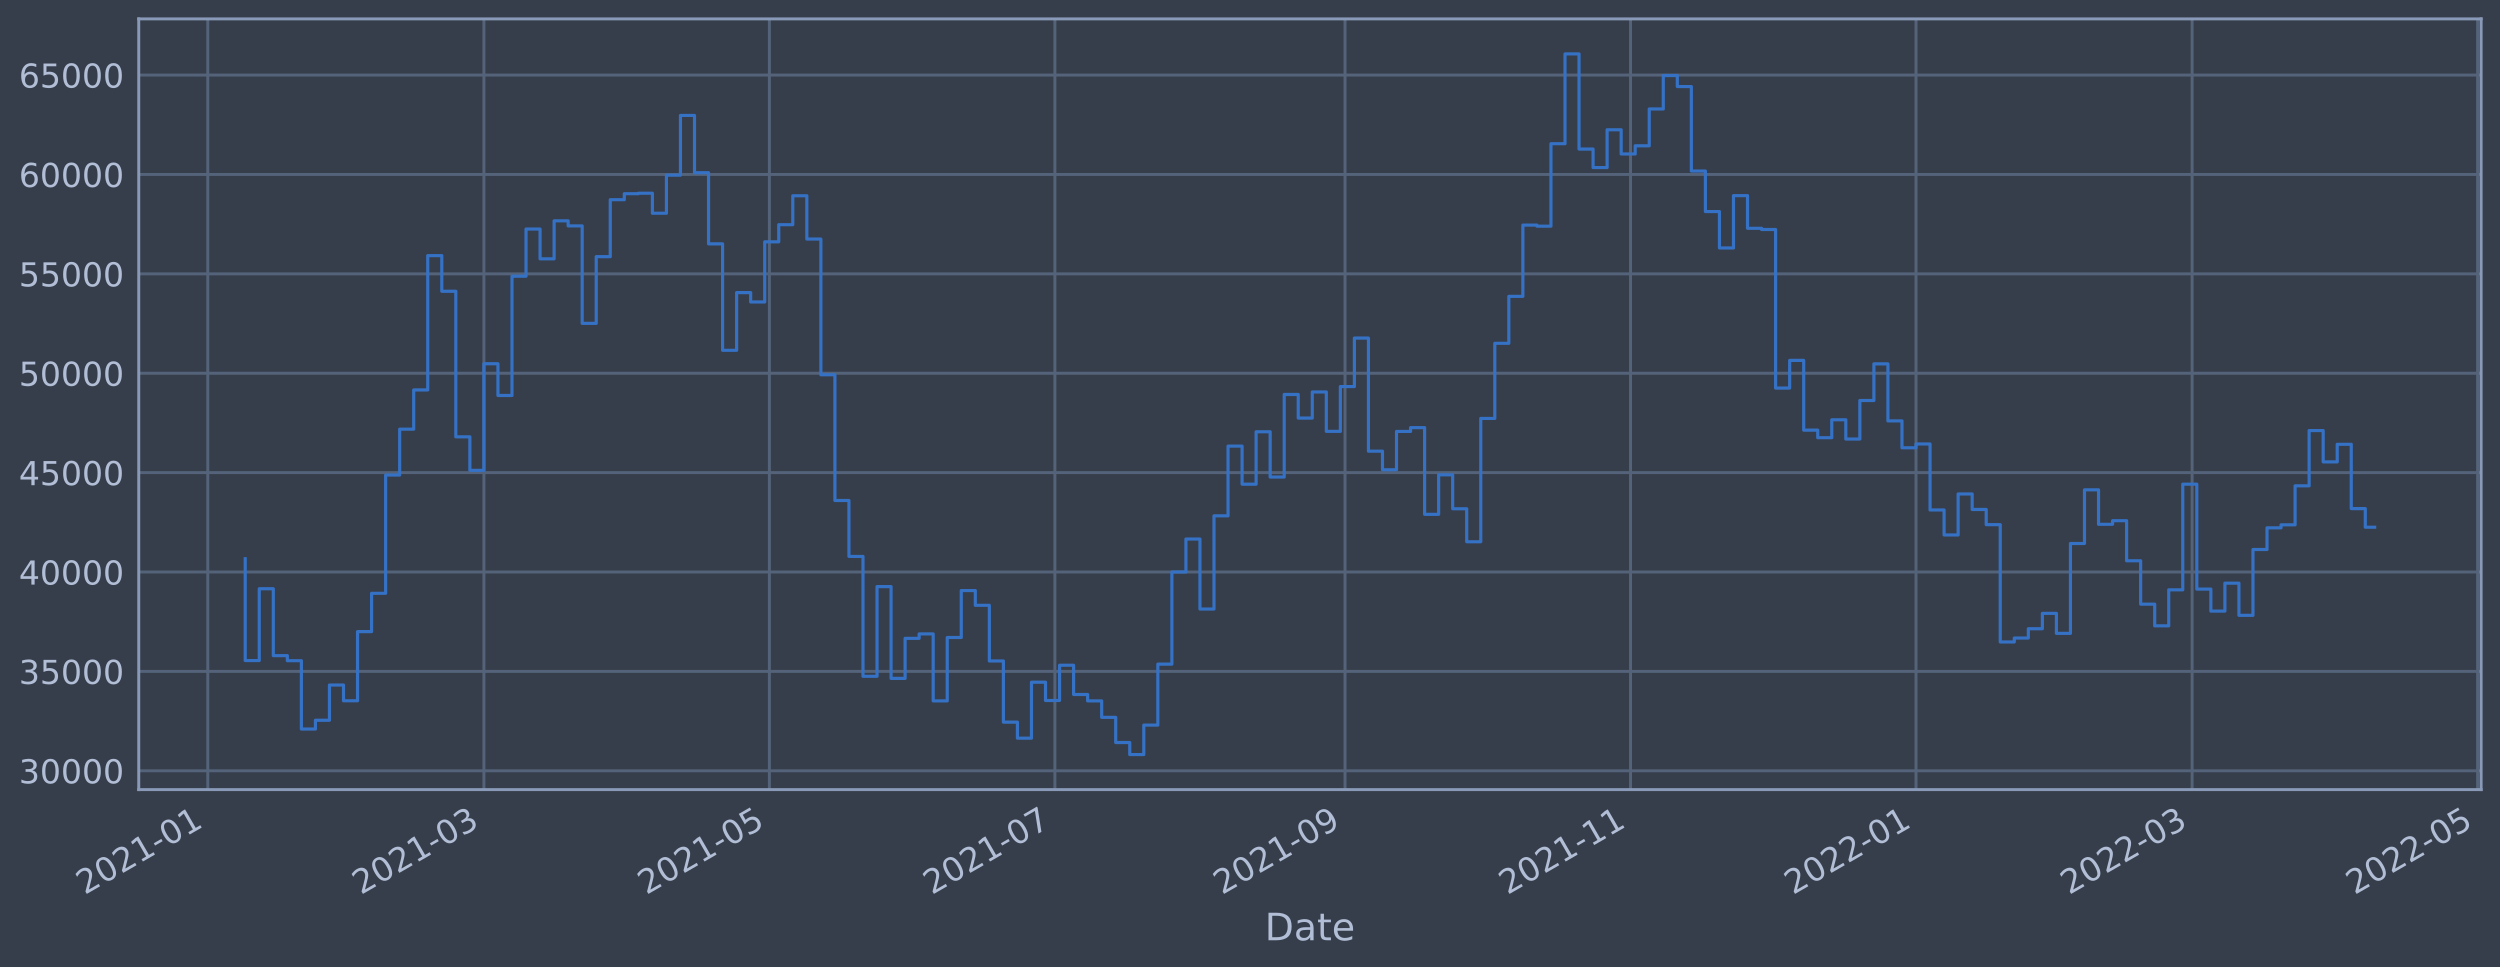
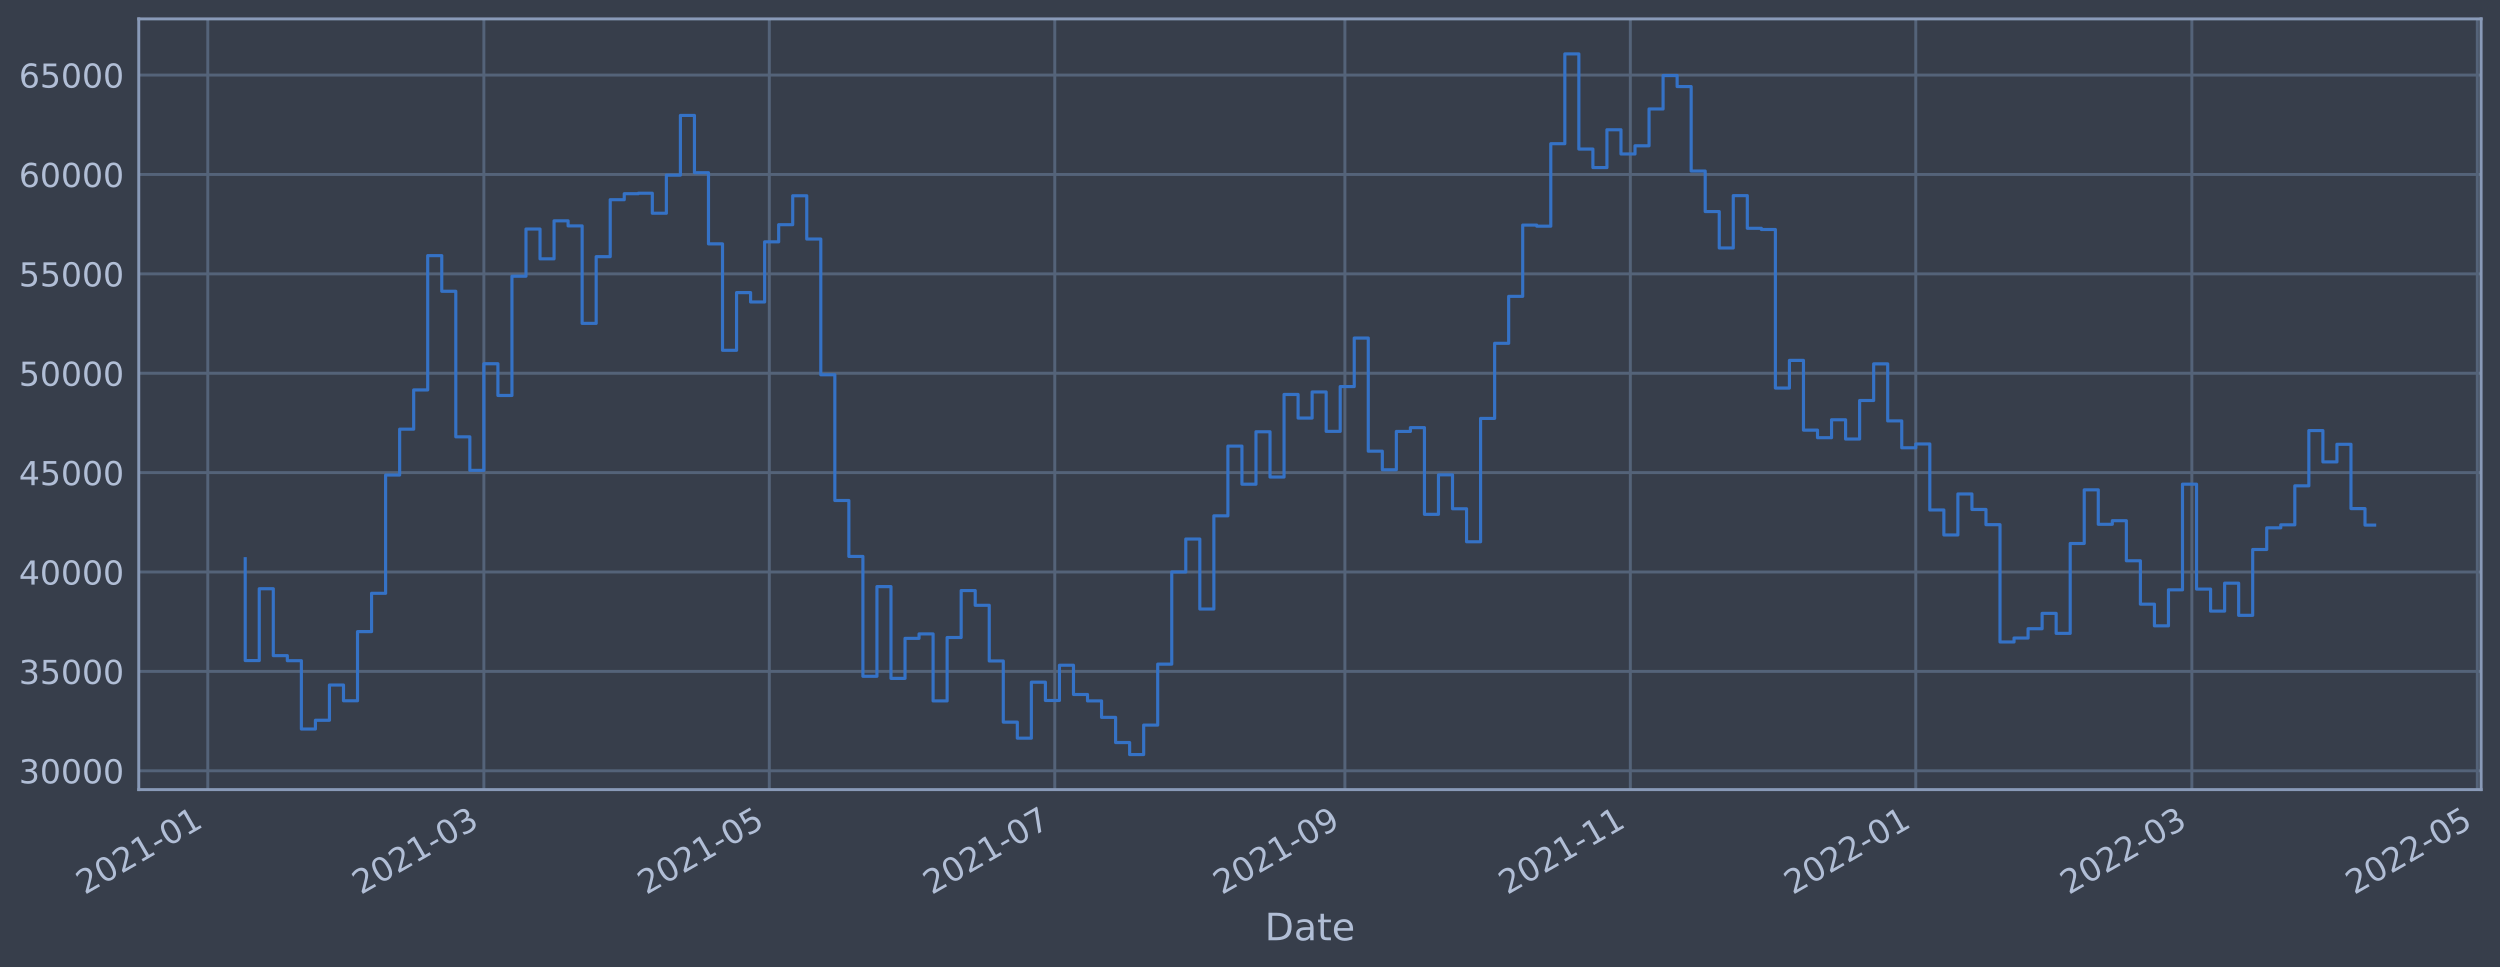
<svg xmlns="http://www.w3.org/2000/svg" xmlns:xlink="http://www.w3.org/1999/xlink" width="952.884pt" height="368.58pt" viewBox="0 0 952.884 368.58" version="1.1">
  <defs>
    <style type="text/css">*{stroke-linejoin: round; stroke-linecap: butt}</style>
  </defs>
  <g id="figure_1">
    <g id="patch_1">
      <path d="M 0 368.58  L 952.884 368.58  L 952.884 0  L 0 0  z " style="fill: #373e4b" />
    </g>
    <g id="axes_1">
      <g id="patch_2">
        <path d="M 52.884 300.96  L 945.684 300.96  L 945.684 7.2  L 52.884 7.2  z " style="fill: #373e4b" />
      </g>
      <g id="matplotlib.axis_1">
        <g id="xtick_1">
          <g id="line2d_1">
-             <path d="M 79.195 300.96  L 79.195 7.2  " clip-path="url(#pc19f6401a7)" style="fill: none; stroke: #546379; stroke-width: 1.12; stroke-linecap: square" />
+             <path d="M 79.197 300.96  L 79.197 7.2  " clip-path="url(#p2c26134385)" style="fill: none; stroke: #546379; stroke-width: 1.12; stroke-linecap: square" />
          </g>
          <g id="line2d_2" />
          <g id="text_1">
-             <g style="fill: #b1bed6" transform="translate(32.29168 341.1745)rotate(-30)scale(0.126 -0.126)">
+             <g style="fill: #b1bed6" transform="translate(32.29364 341.1745)rotate(-30)scale(0.126 -0.126)">
              <defs>
                <path id="DejaVuSans-32" d="M 1228 531  L 3431 531  L 3431 0  L 469 0  L 469 531  Q 828 903 1448 1529  Q 2069 2156 2228 2338  Q 2531 2678 2651 2914  Q 2772 3150 2772 3378  Q 2772 3750 2511 3984  Q 2250 4219 1831 4219  Q 1534 4219 1204 4116  Q 875 4013 500 3803  L 500 4441  Q 881 4594 1212 4672  Q 1544 4750 1819 4750  Q 2544 4750 2975 4387  Q 3406 4025 3406 3419  Q 3406 3131 3298 2873  Q 3191 2616 2906 2266  Q 2828 2175 2409 1742  Q 1991 1309 1228 531  z " transform="scale(0.015625)" />
                <path id="DejaVuSans-30" d="M 2034 4250  Q 1547 4250 1301 3770  Q 1056 3291 1056 2328  Q 1056 1369 1301 889  Q 1547 409 2034 409  Q 2525 409 2770 889  Q 3016 1369 3016 2328  Q 3016 3291 2770 3770  Q 2525 4250 2034 4250  z M 2034 4750  Q 2819 4750 3233 4129  Q 3647 3509 3647 2328  Q 3647 1150 3233 529  Q 2819 -91 2034 -91  Q 1250 -91 836 529  Q 422 1150 422 2328  Q 422 3509 836 4129  Q 1250 4750 2034 4750  z " transform="scale(0.015625)" />
                <path id="DejaVuSans-31" d="M 794 531  L 1825 531  L 1825 4091  L 703 3866  L 703 4441  L 1819 4666  L 2450 4666  L 2450 531  L 3481 531  L 3481 0  L 794 0  L 794 531  z " transform="scale(0.015625)" />
                <path id="DejaVuSans-2d" d="M 313 2009  L 1997 2009  L 1997 1497  L 313 1497  L 313 2009  z " transform="scale(0.015625)" />
              </defs>
              <use xlink:href="#DejaVuSans-32" />
              <use xlink:href="#DejaVuSans-30" x="63.623" />
              <use xlink:href="#DejaVuSans-32" x="127.246" />
              <use xlink:href="#DejaVuSans-31" x="190.869" />
              <use xlink:href="#DejaVuSans-2d" x="254.492" />
              <use xlink:href="#DejaVuSans-30" x="290.576" />
              <use xlink:href="#DejaVuSans-31" x="354.199" />
            </g>
          </g>
        </g>
        <g id="xtick_2">
          <g id="line2d_3">
-             <path d="M 184.441 300.96  L 184.441 7.2  " clip-path="url(#pc19f6401a7)" style="fill: none; stroke: #546379; stroke-width: 1.12; stroke-linecap: square" />
+             <path d="M 184.428 300.96  L 184.428 7.2  " clip-path="url(#p2c26134385)" style="fill: none; stroke: #546379; stroke-width: 1.12; stroke-linecap: square" />
          </g>
          <g id="line2d_4" />
          <g id="text_2">
-             <g style="fill: #b1bed6" transform="translate(137.5375 341.1745)rotate(-30)scale(0.126 -0.126)">
+             <g style="fill: #b1bed6" transform="translate(137.525 341.1745)rotate(-30)scale(0.126 -0.126)">
              <defs>
                <path id="DejaVuSans-33" d="M 2597 2516  Q 3050 2419 3304 2112  Q 3559 1806 3559 1356  Q 3559 666 3084 287  Q 2609 -91 1734 -91  Q 1441 -91 1130 -33  Q 819 25 488 141  L 488 750  Q 750 597 1062 519  Q 1375 441 1716 441  Q 2309 441 2620 675  Q 2931 909 2931 1356  Q 2931 1769 2642 2001  Q 2353 2234 1838 2234  L 1294 2234  L 1294 2753  L 1863 2753  Q 2328 2753 2575 2939  Q 2822 3125 2822 3475  Q 2822 3834 2567 4026  Q 2313 4219 1838 4219  Q 1578 4219 1281 4162  Q 984 4106 628 3988  L 628 4550  Q 988 4650 1302 4700  Q 1616 4750 1894 4750  Q 2613 4750 3031 4423  Q 3450 4097 3450 3541  Q 3450 3153 3228 2886  Q 3006 2619 2597 2516  z " transform="scale(0.015625)" />
              </defs>
              <use xlink:href="#DejaVuSans-32" />
              <use xlink:href="#DejaVuSans-30" x="63.623" />
              <use xlink:href="#DejaVuSans-32" x="127.246" />
              <use xlink:href="#DejaVuSans-31" x="190.869" />
              <use xlink:href="#DejaVuSans-2d" x="254.492" />
              <use xlink:href="#DejaVuSans-30" x="290.576" />
              <use xlink:href="#DejaVuSans-33" x="354.199" />
            </g>
          </g>
        </g>
        <g id="xtick_3">
          <g id="line2d_5">
-             <path d="M 293.254 300.96  L 293.254 7.2  " clip-path="url(#pc19f6401a7)" style="fill: none; stroke: #546379; stroke-width: 1.12; stroke-linecap: square" />
+             <path d="M 293.227 300.96  L 293.227 7.2  " clip-path="url(#p2c26134385)" style="fill: none; stroke: #546379; stroke-width: 1.12; stroke-linecap: square" />
          </g>
          <g id="line2d_6" />
          <g id="text_3">
-             <g style="fill: #b1bed6" transform="translate(246.3509 341.1745)rotate(-30)scale(0.126 -0.126)">
+             <g style="fill: #b1bed6" transform="translate(246.3235 341.1745)rotate(-30)scale(0.126 -0.126)">
              <defs>
                <path id="DejaVuSans-35" d="M 691 4666  L 3169 4666  L 3169 4134  L 1269 4134  L 1269 2991  Q 1406 3038 1543 3061  Q 1681 3084 1819 3084  Q 2600 3084 3056 2656  Q 3513 2228 3513 1497  Q 3513 744 3044 326  Q 2575 -91 1722 -91  Q 1428 -91 1123 -41  Q 819 9 494 109  L 494 744  Q 775 591 1075 516  Q 1375 441 1709 441  Q 2250 441 2565 725  Q 2881 1009 2881 1497  Q 2881 1984 2565 2268  Q 2250 2553 1709 2553  Q 1456 2553 1204 2497  Q 953 2441 691 2322  L 691 4666  z " transform="scale(0.015625)" />
              </defs>
              <use xlink:href="#DejaVuSans-32" />
              <use xlink:href="#DejaVuSans-30" x="63.623" />
              <use xlink:href="#DejaVuSans-32" x="127.246" />
              <use xlink:href="#DejaVuSans-31" x="190.869" />
              <use xlink:href="#DejaVuSans-2d" x="254.492" />
              <use xlink:href="#DejaVuSans-30" x="290.576" />
              <use xlink:href="#DejaVuSans-35" x="354.199" />
            </g>
          </g>
        </g>
        <g id="xtick_4">
          <g id="line2d_7">
-             <path d="M 402.068 300.96  L 402.068 7.2  " clip-path="url(#pc19f6401a7)" style="fill: none; stroke: #546379; stroke-width: 1.12; stroke-linecap: square" />
+             <path d="M 402.025 300.96  L 402.025 7.2  " clip-path="url(#p2c26134385)" style="fill: none; stroke: #546379; stroke-width: 1.12; stroke-linecap: square" />
          </g>
          <g id="line2d_8" />
          <g id="text_4">
-             <g style="fill: #b1bed6" transform="translate(355.1644 341.1745)rotate(-30)scale(0.126 -0.126)">
+             <g style="fill: #b1bed6" transform="translate(355.122 341.1745)rotate(-30)scale(0.126 -0.126)">
              <defs>
                <path id="DejaVuSans-37" d="M 525 4666  L 3525 4666  L 3525 4397  L 1831 0  L 1172 0  L 2766 4134  L 525 4134  L 525 4666  z " transform="scale(0.015625)" />
              </defs>
              <use xlink:href="#DejaVuSans-32" />
              <use xlink:href="#DejaVuSans-30" x="63.623" />
              <use xlink:href="#DejaVuSans-32" x="127.246" />
              <use xlink:href="#DejaVuSans-31" x="190.869" />
              <use xlink:href="#DejaVuSans-2d" x="254.492" />
              <use xlink:href="#DejaVuSans-30" x="290.576" />
              <use xlink:href="#DejaVuSans-37" x="354.199" />
            </g>
          </g>
        </g>
        <g id="xtick_5">
          <g id="line2d_9">
-             <path d="M 512.665 300.96  L 512.665 7.2  " clip-path="url(#pc19f6401a7)" style="fill: none; stroke: #546379; stroke-width: 1.12; stroke-linecap: square" />
+             <path d="M 512.607 300.96  L 512.607 7.2  " clip-path="url(#p2c26134385)" style="fill: none; stroke: #546379; stroke-width: 1.12; stroke-linecap: square" />
          </g>
          <g id="line2d_10" />
          <g id="text_5">
-             <g style="fill: #b1bed6" transform="translate(465.7617 341.1745)rotate(-30)scale(0.126 -0.126)">
+             <g style="fill: #b1bed6" transform="translate(465.7041 341.1745)rotate(-30)scale(0.126 -0.126)">
              <defs>
                <path id="DejaVuSans-39" d="M 703 97  L 703 672  Q 941 559 1184 500  Q 1428 441 1663 441  Q 2288 441 2617 861  Q 2947 1281 2994 2138  Q 2813 1869 2534 1725  Q 2256 1581 1919 1581  Q 1219 1581 811 2004  Q 403 2428 403 3163  Q 403 3881 828 4315  Q 1253 4750 1959 4750  Q 2769 4750 3195 4129  Q 3622 3509 3622 2328  Q 3622 1225 3098 567  Q 2575 -91 1691 -91  Q 1453 -91 1209 -44  Q 966 3 703 97  z M 1959 2075  Q 2384 2075 2632 2365  Q 2881 2656 2881 3163  Q 2881 3666 2632 3958  Q 2384 4250 1959 4250  Q 1534 4250 1286 3958  Q 1038 3666 1038 3163  Q 1038 2656 1286 2365  Q 1534 2075 1959 2075  z " transform="scale(0.015625)" />
              </defs>
              <use xlink:href="#DejaVuSans-32" />
              <use xlink:href="#DejaVuSans-30" x="63.623" />
              <use xlink:href="#DejaVuSans-32" x="127.246" />
              <use xlink:href="#DejaVuSans-31" x="190.869" />
              <use xlink:href="#DejaVuSans-2d" x="254.492" />
              <use xlink:href="#DejaVuSans-30" x="290.576" />
              <use xlink:href="#DejaVuSans-39" x="354.199" />
            </g>
          </g>
        </g>
        <g id="xtick_6">
          <g id="line2d_11">
-             <path d="M 621.478 300.96  L 621.478 7.2  " clip-path="url(#pc19f6401a7)" style="fill: none; stroke: #546379; stroke-width: 1.12; stroke-linecap: square" />
+             <path d="M 621.406 300.96  L 621.406 7.2  " clip-path="url(#p2c26134385)" style="fill: none; stroke: #546379; stroke-width: 1.12; stroke-linecap: square" />
          </g>
          <g id="line2d_12" />
          <g id="text_6">
-             <g style="fill: #b1bed6" transform="translate(574.5751 341.1745)rotate(-30)scale(0.126 -0.126)">
+             <g style="fill: #b1bed6" transform="translate(574.5026 341.1745)rotate(-30)scale(0.126 -0.126)">
              <use xlink:href="#DejaVuSans-32" />
              <use xlink:href="#DejaVuSans-30" x="63.623" />
              <use xlink:href="#DejaVuSans-32" x="127.246" />
              <use xlink:href="#DejaVuSans-31" x="190.869" />
              <use xlink:href="#DejaVuSans-2d" x="254.492" />
              <use xlink:href="#DejaVuSans-31" x="290.576" />
              <use xlink:href="#DejaVuSans-31" x="354.199" />
            </g>
          </g>
        </g>
        <g id="xtick_7">
          <g id="line2d_13">
-             <path d="M 730.292 300.96  L 730.292 7.2  " clip-path="url(#pc19f6401a7)" style="fill: none; stroke: #546379; stroke-width: 1.12; stroke-linecap: square" />
+             <path d="M 730.204 300.96  L 730.204 7.2  " clip-path="url(#p2c26134385)" style="fill: none; stroke: #546379; stroke-width: 1.12; stroke-linecap: square" />
          </g>
          <g id="line2d_14" />
          <g id="text_7">
-             <g style="fill: #b1bed6" transform="translate(683.3886 341.1745)rotate(-30)scale(0.126 -0.126)">
+             <g style="fill: #b1bed6" transform="translate(683.3011 341.1745)rotate(-30)scale(0.126 -0.126)">
              <use xlink:href="#DejaVuSans-32" />
              <use xlink:href="#DejaVuSans-30" x="63.623" />
              <use xlink:href="#DejaVuSans-32" x="127.246" />
              <use xlink:href="#DejaVuSans-32" x="190.869" />
              <use xlink:href="#DejaVuSans-2d" x="254.492" />
              <use xlink:href="#DejaVuSans-30" x="290.576" />
              <use xlink:href="#DejaVuSans-31" x="354.199" />
            </g>
          </g>
        </g>
        <g id="xtick_8">
          <g id="line2d_15">
-             <path d="M 835.538 300.96  L 835.538 7.2  " clip-path="url(#pc19f6401a7)" style="fill: none; stroke: #546379; stroke-width: 1.12; stroke-linecap: square" />
+             <path d="M 835.436 300.96  L 835.436 7.2  " clip-path="url(#p2c26134385)" style="fill: none; stroke: #546379; stroke-width: 1.12; stroke-linecap: square" />
          </g>
          <g id="line2d_16" />
          <g id="text_8">
-             <g style="fill: #b1bed6" transform="translate(788.6344 341.1745)rotate(-30)scale(0.126 -0.126)">
+             <g style="fill: #b1bed6" transform="translate(788.5324 341.1745)rotate(-30)scale(0.126 -0.126)">
              <use xlink:href="#DejaVuSans-32" />
              <use xlink:href="#DejaVuSans-30" x="63.623" />
              <use xlink:href="#DejaVuSans-32" x="127.246" />
              <use xlink:href="#DejaVuSans-32" x="190.869" />
              <use xlink:href="#DejaVuSans-2d" x="254.492" />
              <use xlink:href="#DejaVuSans-30" x="290.576" />
              <use xlink:href="#DejaVuSans-33" x="354.199" />
            </g>
          </g>
        </g>
        <g id="xtick_9">
          <g id="line2d_17">
-             <path d="M 944.351 300.96  L 944.351 7.2  " clip-path="url(#pc19f6401a7)" style="fill: none; stroke: #546379; stroke-width: 1.12; stroke-linecap: square" />
+             <path d="M 944.234 300.96  L 944.234 7.2  " clip-path="url(#p2c26134385)" style="fill: none; stroke: #546379; stroke-width: 1.12; stroke-linecap: square" />
          </g>
          <g id="line2d_18" />
          <g id="text_9">
-             <g style="fill: #b1bed6" transform="translate(897.4478 341.1745)rotate(-30)scale(0.126 -0.126)">
+             <g style="fill: #b1bed6" transform="translate(897.3309 341.1745)rotate(-30)scale(0.126 -0.126)">
              <use xlink:href="#DejaVuSans-32" />
              <use xlink:href="#DejaVuSans-30" x="63.623" />
              <use xlink:href="#DejaVuSans-32" x="127.246" />
              <use xlink:href="#DejaVuSans-32" x="190.869" />
              <use xlink:href="#DejaVuSans-2d" x="254.492" />
              <use xlink:href="#DejaVuSans-30" x="290.576" />
              <use xlink:href="#DejaVuSans-35" x="354.199" />
            </g>
          </g>
        </g>
        <g id="text_10">
          <g style="fill: #b1bed6" transform="translate(482.0746 358.3856)scale(0.144 -0.144)">
            <defs>
              <path id="DejaVuSans-44" d="M 1259 4147  L 1259 519  L 2022 519  Q 2988 519 3436 956  Q 3884 1394 3884 2338  Q 3884 3275 3436 3711  Q 2988 4147 2022 4147  L 1259 4147  z M 628 4666  L 1925 4666  Q 3281 4666 3915 4102  Q 4550 3538 4550 2338  Q 4550 1131 3912 565  Q 3275 0 1925 0  L 628 0  L 628 4666  z " transform="scale(0.015625)" />
              <path id="DejaVuSans-61" d="M 2194 1759  Q 1497 1759 1228 1600  Q 959 1441 959 1056  Q 959 750 1161 570  Q 1363 391 1709 391  Q 2188 391 2477 730  Q 2766 1069 2766 1631  L 2766 1759  L 2194 1759  z M 3341 1997  L 3341 0  L 2766 0  L 2766 531  Q 2569 213 2275 61  Q 1981 -91 1556 -91  Q 1019 -91 701 211  Q 384 513 384 1019  Q 384 1609 779 1909  Q 1175 2209 1959 2209  L 2766 2209  L 2766 2266  Q 2766 2663 2505 2880  Q 2244 3097 1772 3097  Q 1472 3097 1187 3025  Q 903 2953 641 2809  L 641 3341  Q 956 3463 1253 3523  Q 1550 3584 1831 3584  Q 2591 3584 2966 3190  Q 3341 2797 3341 1997  z " transform="scale(0.015625)" />
              <path id="DejaVuSans-74" d="M 1172 4494  L 1172 3500  L 2356 3500  L 2356 3053  L 1172 3053  L 1172 1153  Q 1172 725 1289 603  Q 1406 481 1766 481  L 2356 481  L 2356 0  L 1766 0  Q 1100 0 847 248  Q 594 497 594 1153  L 594 3053  L 172 3053  L 172 3500  L 594 3500  L 594 4494  L 1172 4494  z " transform="scale(0.015625)" />
              <path id="DejaVuSans-65" d="M 3597 1894  L 3597 1613  L 953 1613  Q 991 1019 1311 708  Q 1631 397 2203 397  Q 2534 397 2845 478  Q 3156 559 3463 722  L 3463 178  Q 3153 47 2828 -22  Q 2503 -91 2169 -91  Q 1331 -91 842 396  Q 353 884 353 1716  Q 353 2575 817 3079  Q 1281 3584 2069 3584  Q 2775 3584 3186 3129  Q 3597 2675 3597 1894  z M 3022 2063  Q 3016 2534 2758 2815  Q 2500 3097 2075 3097  Q 1594 3097 1305 2825  Q 1016 2553 972 2059  L 3022 2063  z " transform="scale(0.015625)" />
            </defs>
            <use xlink:href="#DejaVuSans-44" />
            <use xlink:href="#DejaVuSans-61" x="77.002" />
            <use xlink:href="#DejaVuSans-74" x="138.281" />
            <use xlink:href="#DejaVuSans-65" x="177.49" />
          </g>
        </g>
      </g>
      <g id="matplotlib.axis_2">
        <g id="ytick_1">
          <g id="line2d_19">
-             <path d="M 52.884 293.789  L 945.684 293.789  " clip-path="url(#pc19f6401a7)" style="fill: none; stroke: #546379; stroke-width: 1.12; stroke-linecap: square" />
+             <path d="M 52.884 293.789  L 945.684 293.789  " clip-path="url(#p2c26134385)" style="fill: none; stroke: #546379; stroke-width: 1.12; stroke-linecap: square" />
          </g>
          <g id="line2d_20" />
          <g id="text_11">
            <g style="fill: #b1bed6" transform="translate(7.2 298.5763)scale(0.126 -0.126)">
              <use xlink:href="#DejaVuSans-33" />
              <use xlink:href="#DejaVuSans-30" x="63.623" />
              <use xlink:href="#DejaVuSans-30" x="127.246" />
              <use xlink:href="#DejaVuSans-30" x="190.869" />
              <use xlink:href="#DejaVuSans-30" x="254.492" />
            </g>
          </g>
        </g>
        <g id="ytick_2">
          <g id="line2d_21">
-             <path d="M 52.884 255.907  L 945.684 255.907  " clip-path="url(#pc19f6401a7)" style="fill: none; stroke: #546379; stroke-width: 1.12; stroke-linecap: square" />
+             <path d="M 52.884 255.907  L 945.684 255.907  " clip-path="url(#p2c26134385)" style="fill: none; stroke: #546379; stroke-width: 1.12; stroke-linecap: square" />
          </g>
          <g id="line2d_22" />
          <g id="text_12">
            <g style="fill: #b1bed6" transform="translate(7.2 260.6936)scale(0.126 -0.126)">
              <use xlink:href="#DejaVuSans-33" />
              <use xlink:href="#DejaVuSans-35" x="63.623" />
              <use xlink:href="#DejaVuSans-30" x="127.246" />
              <use xlink:href="#DejaVuSans-30" x="190.869" />
              <use xlink:href="#DejaVuSans-30" x="254.492" />
            </g>
          </g>
        </g>
        <g id="ytick_3">
          <g id="line2d_23">
-             <path d="M 52.884 218.024  L 945.684 218.024  " clip-path="url(#pc19f6401a7)" style="fill: none; stroke: #546379; stroke-width: 1.12; stroke-linecap: square" />
+             <path d="M 52.884 218.024  L 945.684 218.024  " clip-path="url(#p2c26134385)" style="fill: none; stroke: #546379; stroke-width: 1.12; stroke-linecap: square" />
          </g>
          <g id="line2d_24" />
          <g id="text_13">
            <g style="fill: #b1bed6" transform="translate(7.2 222.811)scale(0.126 -0.126)">
              <defs>
                <path id="DejaVuSans-34" d="M 2419 4116  L 825 1625  L 2419 1625  L 2419 4116  z M 2253 4666  L 3047 4666  L 3047 1625  L 3713 1625  L 3713 1100  L 3047 1100  L 3047 0  L 2419 0  L 2419 1100  L 313 1100  L 313 1709  L 2253 4666  z " transform="scale(0.015625)" />
              </defs>
              <use xlink:href="#DejaVuSans-34" />
              <use xlink:href="#DejaVuSans-30" x="63.623" />
              <use xlink:href="#DejaVuSans-30" x="127.246" />
              <use xlink:href="#DejaVuSans-30" x="190.869" />
              <use xlink:href="#DejaVuSans-30" x="254.492" />
            </g>
          </g>
        </g>
        <g id="ytick_4">
          <g id="line2d_25">
-             <path d="M 52.884 180.141  L 945.684 180.141  " clip-path="url(#pc19f6401a7)" style="fill: none; stroke: #546379; stroke-width: 1.12; stroke-linecap: square" />
+             <path d="M 52.884 180.141  L 945.684 180.141  " clip-path="url(#p2c26134385)" style="fill: none; stroke: #546379; stroke-width: 1.12; stroke-linecap: square" />
          </g>
          <g id="line2d_26" />
          <g id="text_14">
            <g style="fill: #b1bed6" transform="translate(7.2 184.9284)scale(0.126 -0.126)">
              <use xlink:href="#DejaVuSans-34" />
              <use xlink:href="#DejaVuSans-35" x="63.623" />
              <use xlink:href="#DejaVuSans-30" x="127.246" />
              <use xlink:href="#DejaVuSans-30" x="190.869" />
              <use xlink:href="#DejaVuSans-30" x="254.492" />
            </g>
          </g>
        </g>
        <g id="ytick_5">
          <g id="line2d_27">
-             <path d="M 52.884 142.259  L 945.684 142.259  " clip-path="url(#pc19f6401a7)" style="fill: none; stroke: #546379; stroke-width: 1.12; stroke-linecap: square" />
+             <path d="M 52.884 142.259  L 945.684 142.259  " clip-path="url(#p2c26134385)" style="fill: none; stroke: #546379; stroke-width: 1.12; stroke-linecap: square" />
          </g>
          <g id="line2d_28" />
          <g id="text_15">
            <g style="fill: #b1bed6" transform="translate(7.2 147.0457)scale(0.126 -0.126)">
              <use xlink:href="#DejaVuSans-35" />
              <use xlink:href="#DejaVuSans-30" x="63.623" />
              <use xlink:href="#DejaVuSans-30" x="127.246" />
              <use xlink:href="#DejaVuSans-30" x="190.869" />
              <use xlink:href="#DejaVuSans-30" x="254.492" />
            </g>
          </g>
        </g>
        <g id="ytick_6">
          <g id="line2d_29">
-             <path d="M 52.884 104.376  L 945.684 104.376  " clip-path="url(#pc19f6401a7)" style="fill: none; stroke: #546379; stroke-width: 1.12; stroke-linecap: square" />
+             <path d="M 52.884 104.376  L 945.684 104.376  " clip-path="url(#p2c26134385)" style="fill: none; stroke: #546379; stroke-width: 1.12; stroke-linecap: square" />
          </g>
          <g id="line2d_30" />
          <g id="text_16">
            <g style="fill: #b1bed6" transform="translate(7.2 109.1631)scale(0.126 -0.126)">
              <use xlink:href="#DejaVuSans-35" />
              <use xlink:href="#DejaVuSans-35" x="63.623" />
              <use xlink:href="#DejaVuSans-30" x="127.246" />
              <use xlink:href="#DejaVuSans-30" x="190.869" />
              <use xlink:href="#DejaVuSans-30" x="254.492" />
            </g>
          </g>
        </g>
        <g id="ytick_7">
          <g id="line2d_31">
-             <path d="M 52.884 66.493  L 945.684 66.493  " clip-path="url(#pc19f6401a7)" style="fill: none; stroke: #546379; stroke-width: 1.12; stroke-linecap: square" />
+             <path d="M 52.884 66.493  L 945.684 66.493  " clip-path="url(#p2c26134385)" style="fill: none; stroke: #546379; stroke-width: 1.12; stroke-linecap: square" />
          </g>
          <g id="line2d_32" />
          <g id="text_17">
            <g style="fill: #b1bed6" transform="translate(7.2 71.28047)scale(0.126 -0.126)">
              <defs>
                <path id="DejaVuSans-36" d="M 2113 2584  Q 1688 2584 1439 2293  Q 1191 2003 1191 1497  Q 1191 994 1439 701  Q 1688 409 2113 409  Q 2538 409 2786 701  Q 3034 994 3034 1497  Q 3034 2003 2786 2293  Q 2538 2584 2113 2584  z M 3366 4563  L 3366 3988  Q 3128 4100 2886 4159  Q 2644 4219 2406 4219  Q 1781 4219 1451 3797  Q 1122 3375 1075 2522  Q 1259 2794 1537 2939  Q 1816 3084 2150 3084  Q 2853 3084 3261 2657  Q 3669 2231 3669 1497  Q 3669 778 3244 343  Q 2819 -91 2113 -91  Q 1303 -91 875 529  Q 447 1150 447 2328  Q 447 3434 972 4092  Q 1497 4750 2381 4750  Q 2619 4750 2861 4703  Q 3103 4656 3366 4563  z " transform="scale(0.015625)" />
              </defs>
              <use xlink:href="#DejaVuSans-36" />
              <use xlink:href="#DejaVuSans-30" x="63.623" />
              <use xlink:href="#DejaVuSans-30" x="127.246" />
              <use xlink:href="#DejaVuSans-30" x="190.869" />
              <use xlink:href="#DejaVuSans-30" x="254.492" />
            </g>
          </g>
        </g>
        <g id="ytick_8">
          <g id="line2d_33">
-             <path d="M 52.884 28.611  L 945.684 28.611  " clip-path="url(#pc19f6401a7)" style="fill: none; stroke: #546379; stroke-width: 1.12; stroke-linecap: square" />
+             <path d="M 52.884 28.611  L 945.684 28.611  " clip-path="url(#p2c26134385)" style="fill: none; stroke: #546379; stroke-width: 1.12; stroke-linecap: square" />
          </g>
          <g id="line2d_34" />
          <g id="text_18">
            <g style="fill: #b1bed6" transform="translate(7.2 33.39783)scale(0.126 -0.126)">
              <use xlink:href="#DejaVuSans-36" />
              <use xlink:href="#DejaVuSans-35" x="63.623" />
              <use xlink:href="#DejaVuSans-30" x="127.246" />
              <use xlink:href="#DejaVuSans-30" x="190.869" />
              <use xlink:href="#DejaVuSans-30" x="254.492" />
            </g>
          </g>
        </g>
      </g>
      <g id="line2d_35">
-         <path d="M 93.466 212.946  L 93.466 251.778  L 98.817 251.778  L 98.817 224.4  L 104.169 224.4  L 104.169 249.898  L 109.52 249.898  L 109.52 251.823  L 114.871 251.823  L 114.871 277.881  L 120.223 277.881  L 120.223 274.531  L 125.574 274.531  L 125.574 261.102  L 130.926 261.102  L 130.926 267.098  L 136.277 267.098  L 136.277 240.738  L 141.629 240.738  L 141.629 226.145  L 146.98 226.145  L 146.98 181.064  L 152.332 181.064  L 152.332 163.585  L 157.683 163.585  L 157.683 148.622  L 163.035 148.622  L 163.035 97.432  L 168.386 97.432  L 168.386 111.018  L 173.738 111.018  L 173.738 166.5  L 179.089 166.5  L 179.089 179.278  L 184.441 179.278  L 184.441 138.639  L 189.792 138.639  L 189.792 150.732  L 195.144 150.732  L 195.144 105.274  L 200.495 105.274  L 200.495 87.304  L 205.847 87.304  L 205.847 98.658  L 211.198 98.658  L 211.198 84.178  L 216.55 84.178  L 216.55 86.108  L 221.901 86.108  L 221.901 123.255  L 227.253 123.255  L 227.253 97.831  L 232.604 97.831  L 232.604 76.115  L 237.956 76.115  L 237.956 73.833  L 243.307 73.833  L 243.307 73.66  L 248.659 73.66  L 248.659 81.278  L 254.01 81.278  L 254.01 66.76  L 259.361 66.76  L 259.361 43.998  L 264.713 43.998  L 264.713 65.834  L 270.064 65.834  L 270.064 92.951  L 275.416 92.951  L 275.416 133.522  L 280.767 133.522  L 280.767 111.523  L 286.119 111.523  L 286.119 115.103  L 291.47 115.103  L 291.47 92.174  L 296.822 92.174  L 296.822 85.638  L 302.173 85.638  L 302.173 74.609  L 307.525 74.609  L 307.525 91.117  L 312.876 91.117  L 312.876 142.846  L 318.228 142.846  L 318.228 190.777  L 323.579 190.777  L 323.579 212.082  L 328.931 212.082  L 328.931 257.766  L 334.282 257.766  L 334.282 223.585  L 339.634 223.585  L 339.634 258.576  L 344.985 258.576  L 344.985 243.31  L 350.337 243.31  L 350.337 241.621  L 355.688 241.621  L 355.688 267.159  L 361.04 267.159  L 361.04 242.992  L 366.391 242.992  L 366.391 225.094  L 371.743 225.094  L 371.743 230.716  L 377.094 230.716  L 377.094 251.935  L 382.446 251.935  L 382.446 275.245  L 387.797 275.245  L 387.797 281.359  L 393.149 281.359  L 393.149 260.023  L 398.5 260.023  L 398.5 266.992  L 403.851 266.992  L 403.851 253.563  L 409.203 253.563  L 409.203 264.703  L 414.554 264.703  L 414.554 267.153  L 419.906 267.153  L 419.906 273.434  L 425.257 273.434  L 425.257 283.021  L 430.609 283.021  L 430.609 287.607  L 435.96 287.607  L 435.96 276.379  L 441.312 276.379  L 441.312 253.14  L 446.663 253.14  L 446.663 218.005  L 452.015 218.005  L 452.015 205.454  L 457.366 205.454  L 457.366 232.131  L 462.718 232.131  L 462.718 196.613  L 468.069 196.613  L 468.069 170.038  L 473.421 170.038  L 473.421 184.553  L 478.772 184.553  L 478.772 164.561  L 484.124 164.561  L 484.124 181.824  L 489.475 181.824  L 489.475 150.35  L 494.827 150.35  L 494.827 159.347  L 500.178 159.347  L 500.178 149.404  L 505.53 149.404  L 505.53 164.422  L 510.881 164.422  L 510.881 147.342  L 516.233 147.342  L 516.233 128.855  L 521.584 128.855  L 521.584 171.971  L 526.936 171.971  L 526.936 179.044  L 532.287 179.044  L 532.287 164.442  L 537.639 164.442  L 537.639 162.991  L 542.99 162.991  L 542.99 196.04  L 548.341 196.04  L 548.341 180.983  L 553.693 180.983  L 553.693 193.911  L 559.044 193.911  L 559.044 206.49  L 564.396 206.49  L 564.396 159.479  L 569.747 159.479  L 569.747 130.85  L 575.099 130.85  L 575.099 112.958  L 580.45 112.958  L 580.45 85.798  L 585.802 85.798  L 585.802 86.21  L 591.153 86.21  L 591.153 54.779  L 596.505 54.779  L 596.505 20.553  L 601.856 20.553  L 601.856 56.816  L 607.208 56.816  L 607.208 63.878  L 612.559 63.878  L 612.559 49.452  L 617.911 49.452  L 617.911 58.693  L 623.262 58.693  L 623.262 55.569  L 628.614 55.569  L 628.614 41.542  L 633.965 41.542  L 633.965 28.787  L 639.317 28.787  L 639.317 32.998  L 644.668 32.998  L 644.668 65.188  L 650.02 65.188  L 650.02 80.639  L 655.371 80.639  L 655.371 94.515  L 660.723 94.515  L 660.723 74.559  L 666.074 74.559  L 666.074 87.009  L 671.426 87.009  L 671.426 87.482  L 676.777 87.482  L 676.777 147.912  L 682.129 147.912  L 682.129 137.369  L 687.48 137.369  L 687.48 163.947  L 692.831 163.947  L 692.831 166.829  L 698.183 166.829  L 698.183 160  L 703.534 160  L 703.534 167.342  L 708.886 167.342  L 708.886 152.651  L 714.237 152.651  L 714.237 138.691  L 719.589 138.691  L 719.589 160.433  L 724.94 160.433  L 724.94 170.674  L 730.292 170.674  L 730.292 169.216  L 735.643 169.216  L 735.643 194.38  L 740.995 194.38  L 740.995 203.898  L 746.346 203.898  L 746.346 188.279  L 751.698 188.279  L 751.698 194.184  L 757.049 194.184  L 757.049 199.981  L 762.401 199.981  L 762.401 244.687  L 767.752 244.687  L 767.752 243.187  L 773.104 243.187  L 773.104 239.641  L 778.455 239.641  L 778.455 233.794  L 783.807 233.794  L 783.807 241.415  L 789.158 241.415  L 789.158 207.148  L 794.51 207.148  L 794.51 186.708  L 799.861 186.708  L 799.861 199.831  L 805.213 199.831  L 805.213 198.469  L 810.564 198.469  L 810.564 213.738  L 815.916 213.738  L 815.916 230.28  L 821.267 230.28  L 821.267 238.545  L 826.618 238.545  L 826.618 224.813  L 831.97 224.813  L 831.97 184.545  L 837.321 184.545  L 837.321 224.53  L 842.673 224.53  L 842.673 232.931  L 848.024 232.931  L 848.024 222.283  L 853.376 222.283  L 853.376 234.538  L 858.727 234.538  L 858.727 209.439  L 864.079 209.439  L 864.079 201.187  L 869.43 201.187  L 869.43 200.047  L 874.782 200.047  L 874.782 185.185  L 880.133 185.185  L 880.133 164.11  L 885.485 164.11  L 885.485 176.056  L 890.836 176.056  L 890.836 169.341  L 896.188 169.341  L 896.188 193.854  L 901.539 193.854  L 901.539 200.959  L 905.102 200.959  L 905.102 200.959  " clip-path="url(#pc19f6401a7)" style="fill: none; stroke: #3572c6; stroke-width: 1.2; stroke-linecap: square" />
+         <path d="M 93.466 212.946  L 93.466 251.778  L 98.816 251.778  L 98.816 224.4  L 104.167 224.4  L 104.167 249.898  L 109.518 249.898  L 109.518 251.823  L 114.869 251.823  L 114.869 277.881  L 120.219 277.881  L 120.219 274.531  L 125.57 274.531  L 125.57 261.102  L 130.921 261.102  L 130.921 267.098  L 136.272 267.098  L 136.272 240.738  L 141.622 240.738  L 141.622 226.145  L 146.973 226.145  L 146.973 181.064  L 152.324 181.064  L 152.324 163.585  L 157.675 163.585  L 157.675 148.622  L 163.025 148.622  L 163.025 97.432  L 168.376 97.432  L 168.376 111.018  L 173.727 111.018  L 173.727 166.5  L 179.078 166.5  L 179.078 179.278  L 184.428 179.278  L 184.428 138.639  L 189.779 138.639  L 189.779 150.732  L 195.13 150.732  L 195.13 105.274  L 200.48 105.274  L 200.48 87.304  L 205.831 87.304  L 205.831 98.658  L 211.182 98.658  L 211.182 84.178  L 216.533 84.178  L 216.533 86.108  L 221.883 86.108  L 221.883 123.255  L 227.234 123.255  L 227.234 97.831  L 232.585 97.831  L 232.585 76.115  L 237.936 76.115  L 237.936 73.833  L 243.286 73.833  L 243.286 73.66  L 248.637 73.66  L 248.637 81.278  L 253.988 81.278  L 253.988 66.76  L 259.339 66.76  L 259.339 43.998  L 264.689 43.998  L 264.689 65.834  L 270.04 65.834  L 270.04 92.951  L 275.391 92.951  L 275.391 133.522  L 280.742 133.522  L 280.742 111.523  L 286.092 111.523  L 286.092 115.103  L 291.443 115.103  L 291.443 92.174  L 296.794 92.174  L 296.794 85.638  L 302.145 85.638  L 302.145 74.609  L 307.495 74.609  L 307.495 91.117  L 312.846 91.117  L 312.846 142.846  L 318.197 142.846  L 318.197 190.777  L 323.548 190.777  L 323.548 212.082  L 328.898 212.082  L 328.898 257.766  L 334.249 257.766  L 334.249 223.585  L 339.6 223.585  L 339.6 258.576  L 344.951 258.576  L 344.951 243.31  L 350.301 243.31  L 350.301 241.621  L 355.652 241.621  L 355.652 267.159  L 361.003 267.159  L 361.003 242.992  L 366.354 242.992  L 366.354 225.094  L 371.704 225.094  L 371.704 230.716  L 377.055 230.716  L 377.055 251.935  L 382.406 251.935  L 382.406 275.245  L 387.757 275.245  L 387.757 281.359  L 393.107 281.359  L 393.107 260.023  L 398.458 260.023  L 398.458 266.992  L 403.809 266.992  L 403.809 253.563  L 409.16 253.563  L 409.16 264.703  L 414.51 264.703  L 414.51 267.153  L 419.861 267.153  L 419.861 273.434  L 425.212 273.434  L 425.212 283.021  L 430.563 283.021  L 430.563 287.607  L 435.913 287.607  L 435.913 276.379  L 441.264 276.379  L 441.264 253.14  L 446.615 253.14  L 446.615 218.005  L 451.966 218.005  L 451.966 205.454  L 457.316 205.454  L 457.316 232.131  L 462.667 232.131  L 462.667 196.613  L 468.018 196.613  L 468.018 170.038  L 473.369 170.038  L 473.369 184.553  L 478.719 184.553  L 478.719 164.561  L 484.07 164.561  L 484.07 181.824  L 489.421 181.824  L 489.421 150.35  L 494.772 150.35  L 494.772 159.347  L 500.122 159.347  L 500.122 149.404  L 505.473 149.404  L 505.473 164.422  L 510.824 164.422  L 510.824 147.342  L 516.175 147.342  L 516.175 128.855  L 521.525 128.855  L 521.525 171.971  L 526.876 171.971  L 526.876 179.044  L 532.227 179.044  L 532.227 164.442  L 537.578 164.442  L 537.578 162.991  L 542.928 162.991  L 542.928 196.04  L 548.279 196.04  L 548.279 180.983  L 553.63 180.983  L 553.63 193.911  L 558.98 193.911  L 558.98 206.49  L 564.331 206.49  L 564.331 159.479  L 569.682 159.479  L 569.682 130.85  L 575.033 130.85  L 575.033 112.958  L 580.383 112.958  L 580.383 85.798  L 585.734 85.798  L 585.734 86.21  L 591.085 86.21  L 591.085 54.779  L 596.436 54.779  L 596.436 20.553  L 601.786 20.553  L 601.786 56.816  L 607.137 56.816  L 607.137 63.878  L 612.488 63.878  L 612.488 49.452  L 617.839 49.452  L 617.839 58.693  L 623.189 58.693  L 623.189 55.569  L 628.54 55.569  L 628.54 41.542  L 633.891 41.542  L 633.891 28.787  L 639.242 28.787  L 639.242 32.998  L 644.592 32.998  L 644.592 65.188  L 649.943 65.188  L 649.943 80.639  L 655.294 80.639  L 655.294 94.515  L 660.645 94.515  L 660.645 74.559  L 665.995 74.559  L 665.995 87.009  L 671.346 87.009  L 671.346 87.482  L 676.697 87.482  L 676.697 147.912  L 682.048 147.912  L 682.048 137.369  L 687.398 137.369  L 687.398 163.947  L 692.749 163.947  L 692.749 166.829  L 698.1 166.829  L 698.1 160  L 703.451 160  L 703.451 167.342  L 708.801 167.342  L 708.801 152.651  L 714.152 152.651  L 714.152 138.691  L 719.503 138.691  L 719.503 160.433  L 724.854 160.433  L 724.854 170.674  L 730.204 170.674  L 730.204 169.216  L 735.555 169.216  L 735.555 194.38  L 740.906 194.38  L 740.906 203.898  L 746.257 203.898  L 746.257 188.279  L 751.607 188.279  L 751.607 194.184  L 756.958 194.184  L 756.958 199.981  L 762.309 199.981  L 762.309 244.687  L 767.66 244.687  L 767.66 243.187  L 773.01 243.187  L 773.01 239.641  L 778.361 239.641  L 778.361 233.794  L 783.712 233.794  L 783.712 241.415  L 789.063 241.415  L 789.063 207.148  L 794.413 207.148  L 794.413 186.708  L 799.764 186.708  L 799.764 199.831  L 805.115 199.831  L 805.115 198.469  L 810.466 198.469  L 810.466 213.738  L 815.816 213.738  L 815.816 230.28  L 821.167 230.28  L 821.167 238.545  L 826.518 238.545  L 826.518 224.813  L 831.869 224.813  L 831.869 184.545  L 837.219 184.545  L 837.219 224.53  L 842.57 224.53  L 842.57 232.931  L 847.921 232.931  L 847.921 222.283  L 853.272 222.283  L 853.272 234.538  L 858.622 234.538  L 858.622 209.439  L 863.973 209.439  L 863.973 201.187  L 869.324 201.187  L 869.324 200.047  L 874.675 200.047  L 874.675 185.185  L 880.025 185.185  L 880.025 164.11  L 885.376 164.11  L 885.376 176.056  L 890.727 176.056  L 890.727 169.341  L 896.078 169.341  L 896.078 193.854  L 901.428 193.854  L 901.428 200.142  L 905.102 200.142  L 905.102 200.142  " clip-path="url(#p2c26134385)" style="fill: none; stroke: #3572c6; stroke-width: 1.2; stroke-linecap: square" />
      </g>
      <g id="patch_3">
        <path d="M 52.884 300.96  L 52.884 7.2  " style="fill: none; stroke: #899ab8; stroke-width: 1.12; stroke-linejoin: miter; stroke-linecap: square" />
      </g>
      <g id="patch_4">
        <path d="M 945.684 300.96  L 945.684 7.2  " style="fill: none; stroke: #899ab8; stroke-width: 1.12; stroke-linejoin: miter; stroke-linecap: square" />
      </g>
      <g id="patch_5">
        <path d="M 52.884 300.96  L 945.684 300.96  " style="fill: none; stroke: #899ab8; stroke-width: 1.12; stroke-linejoin: miter; stroke-linecap: square" />
      </g>
      <g id="patch_6">
        <path d="M 52.884 7.2  L 945.684 7.2  " style="fill: none; stroke: #899ab8; stroke-width: 1.12; stroke-linejoin: miter; stroke-linecap: square" />
      </g>
    </g>
  </g>
  <defs>
-     <clipPath id="pc19f6401a7">
+     <clipPath id="p2c26134385">
      <rect x="52.884" y="7.2" width="892.8" height="293.76" />
    </clipPath>
  </defs>
</svg>
